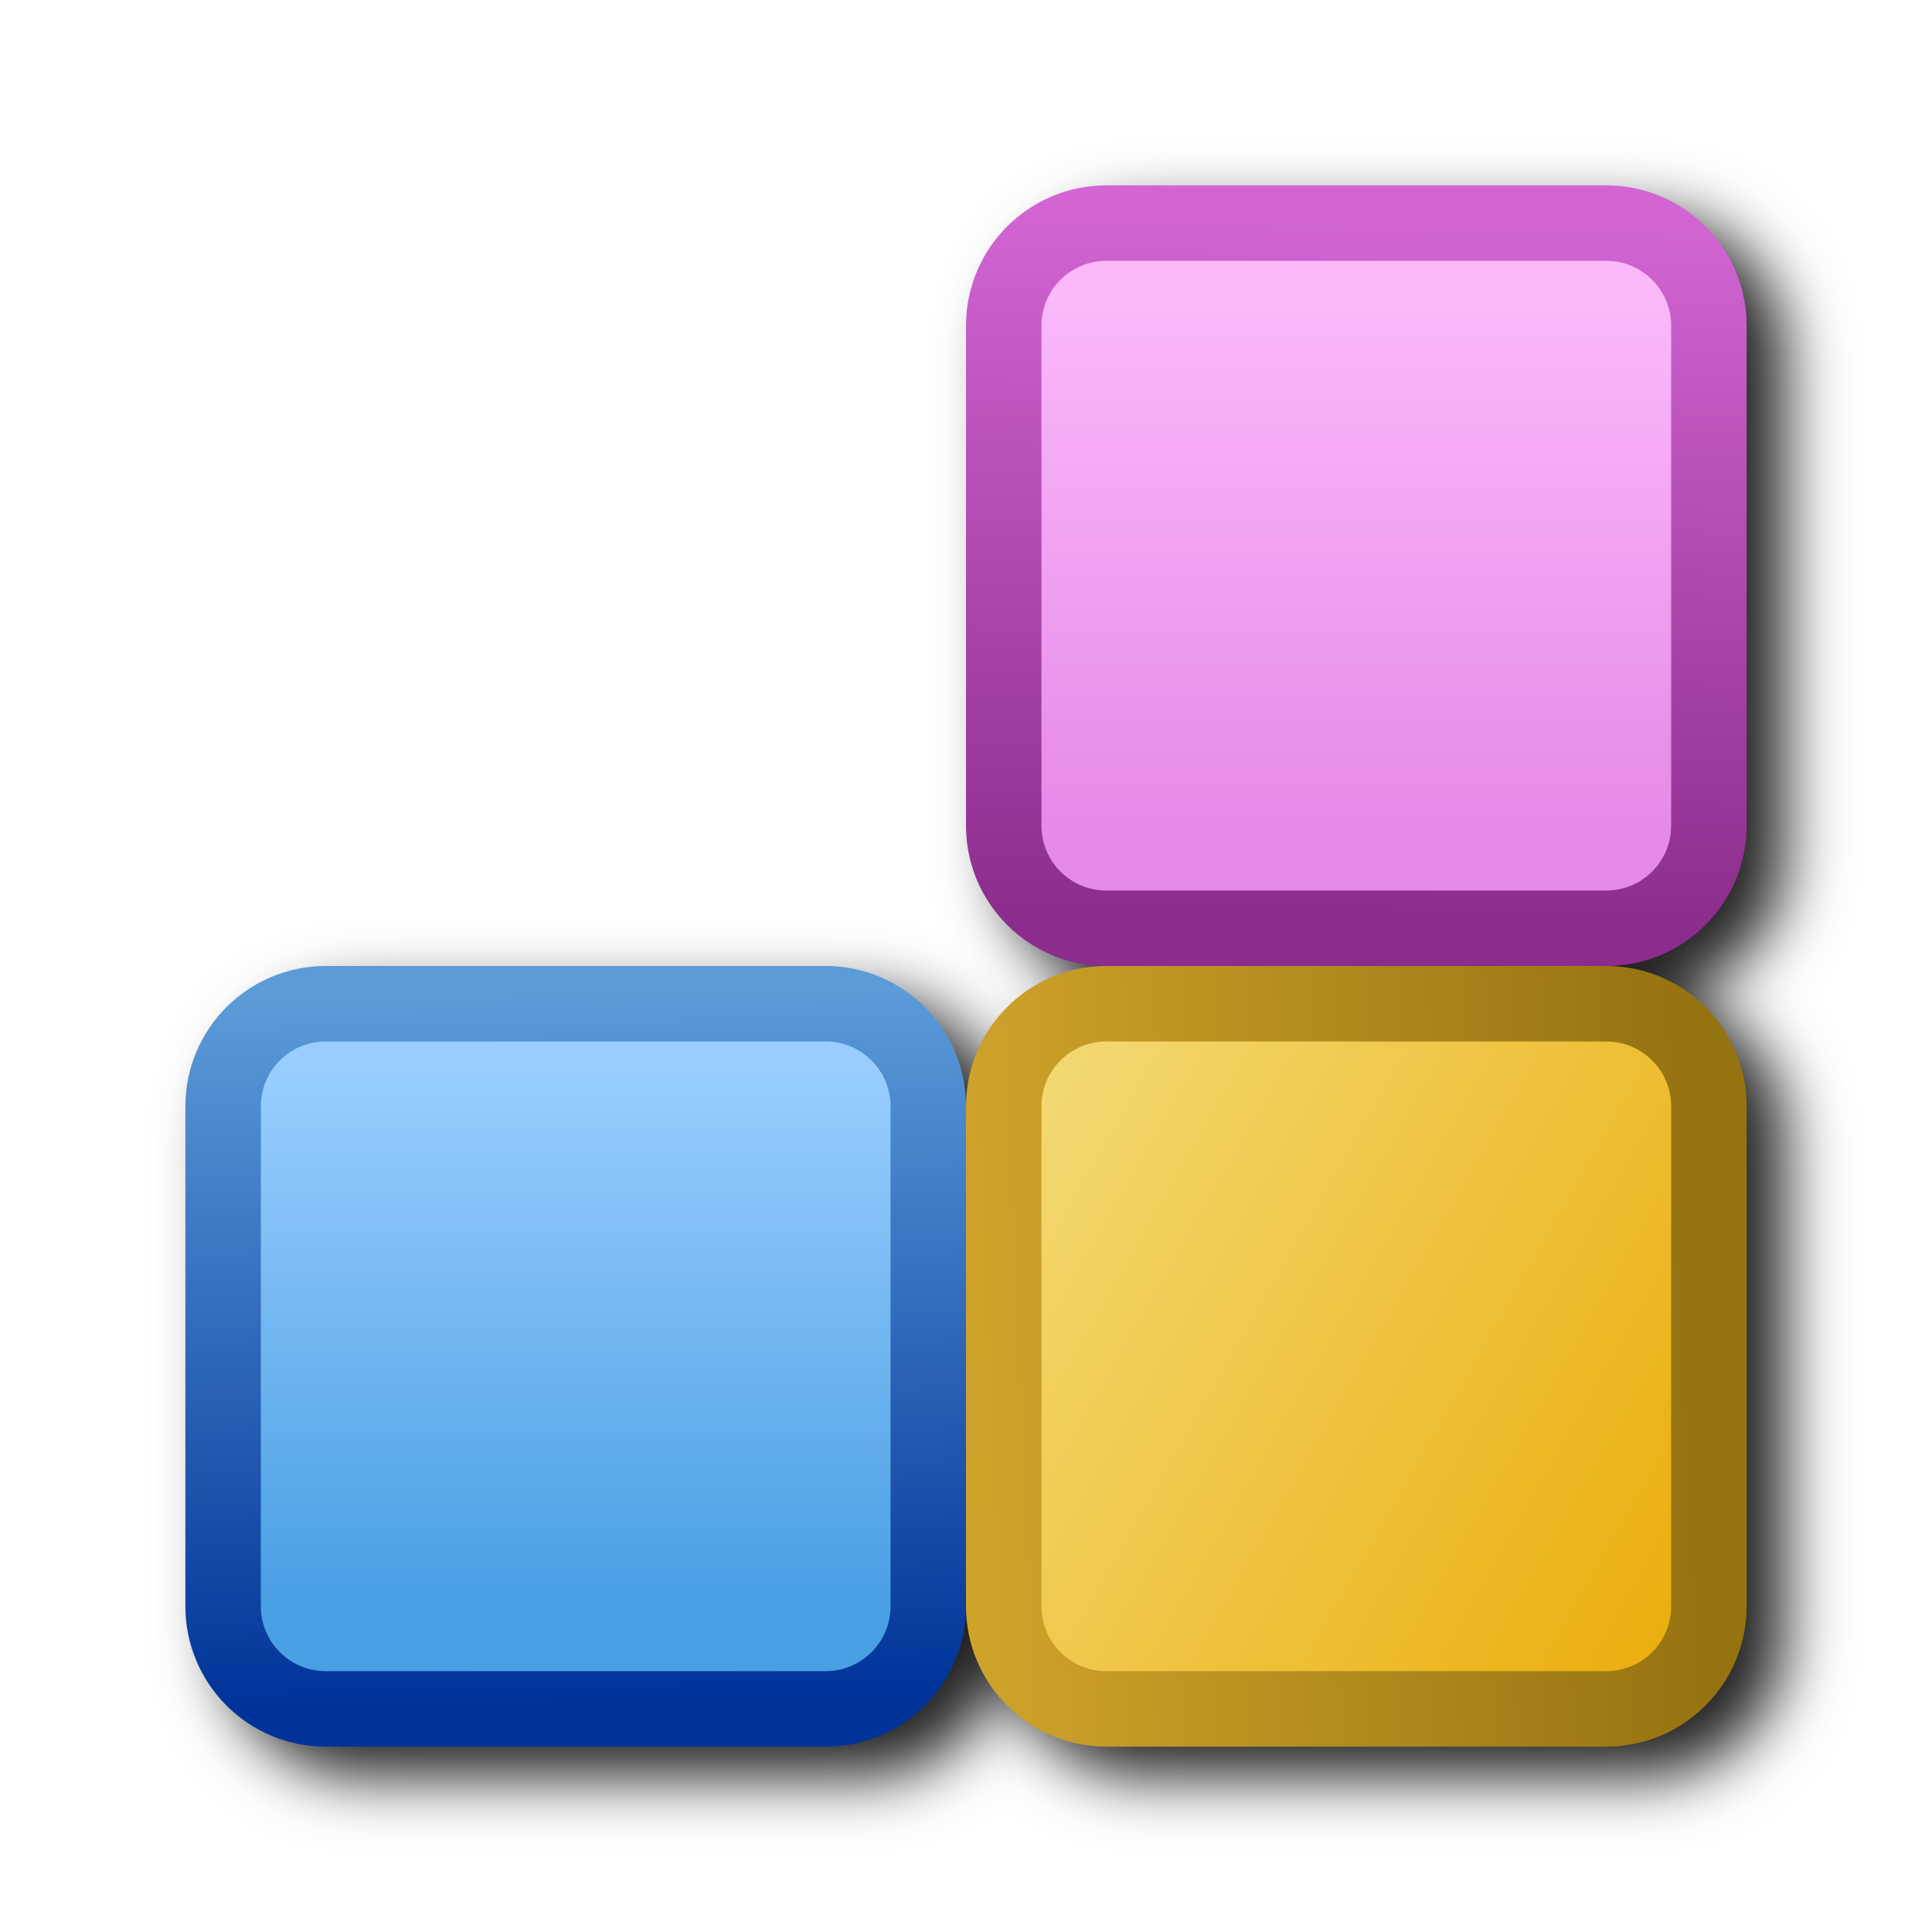
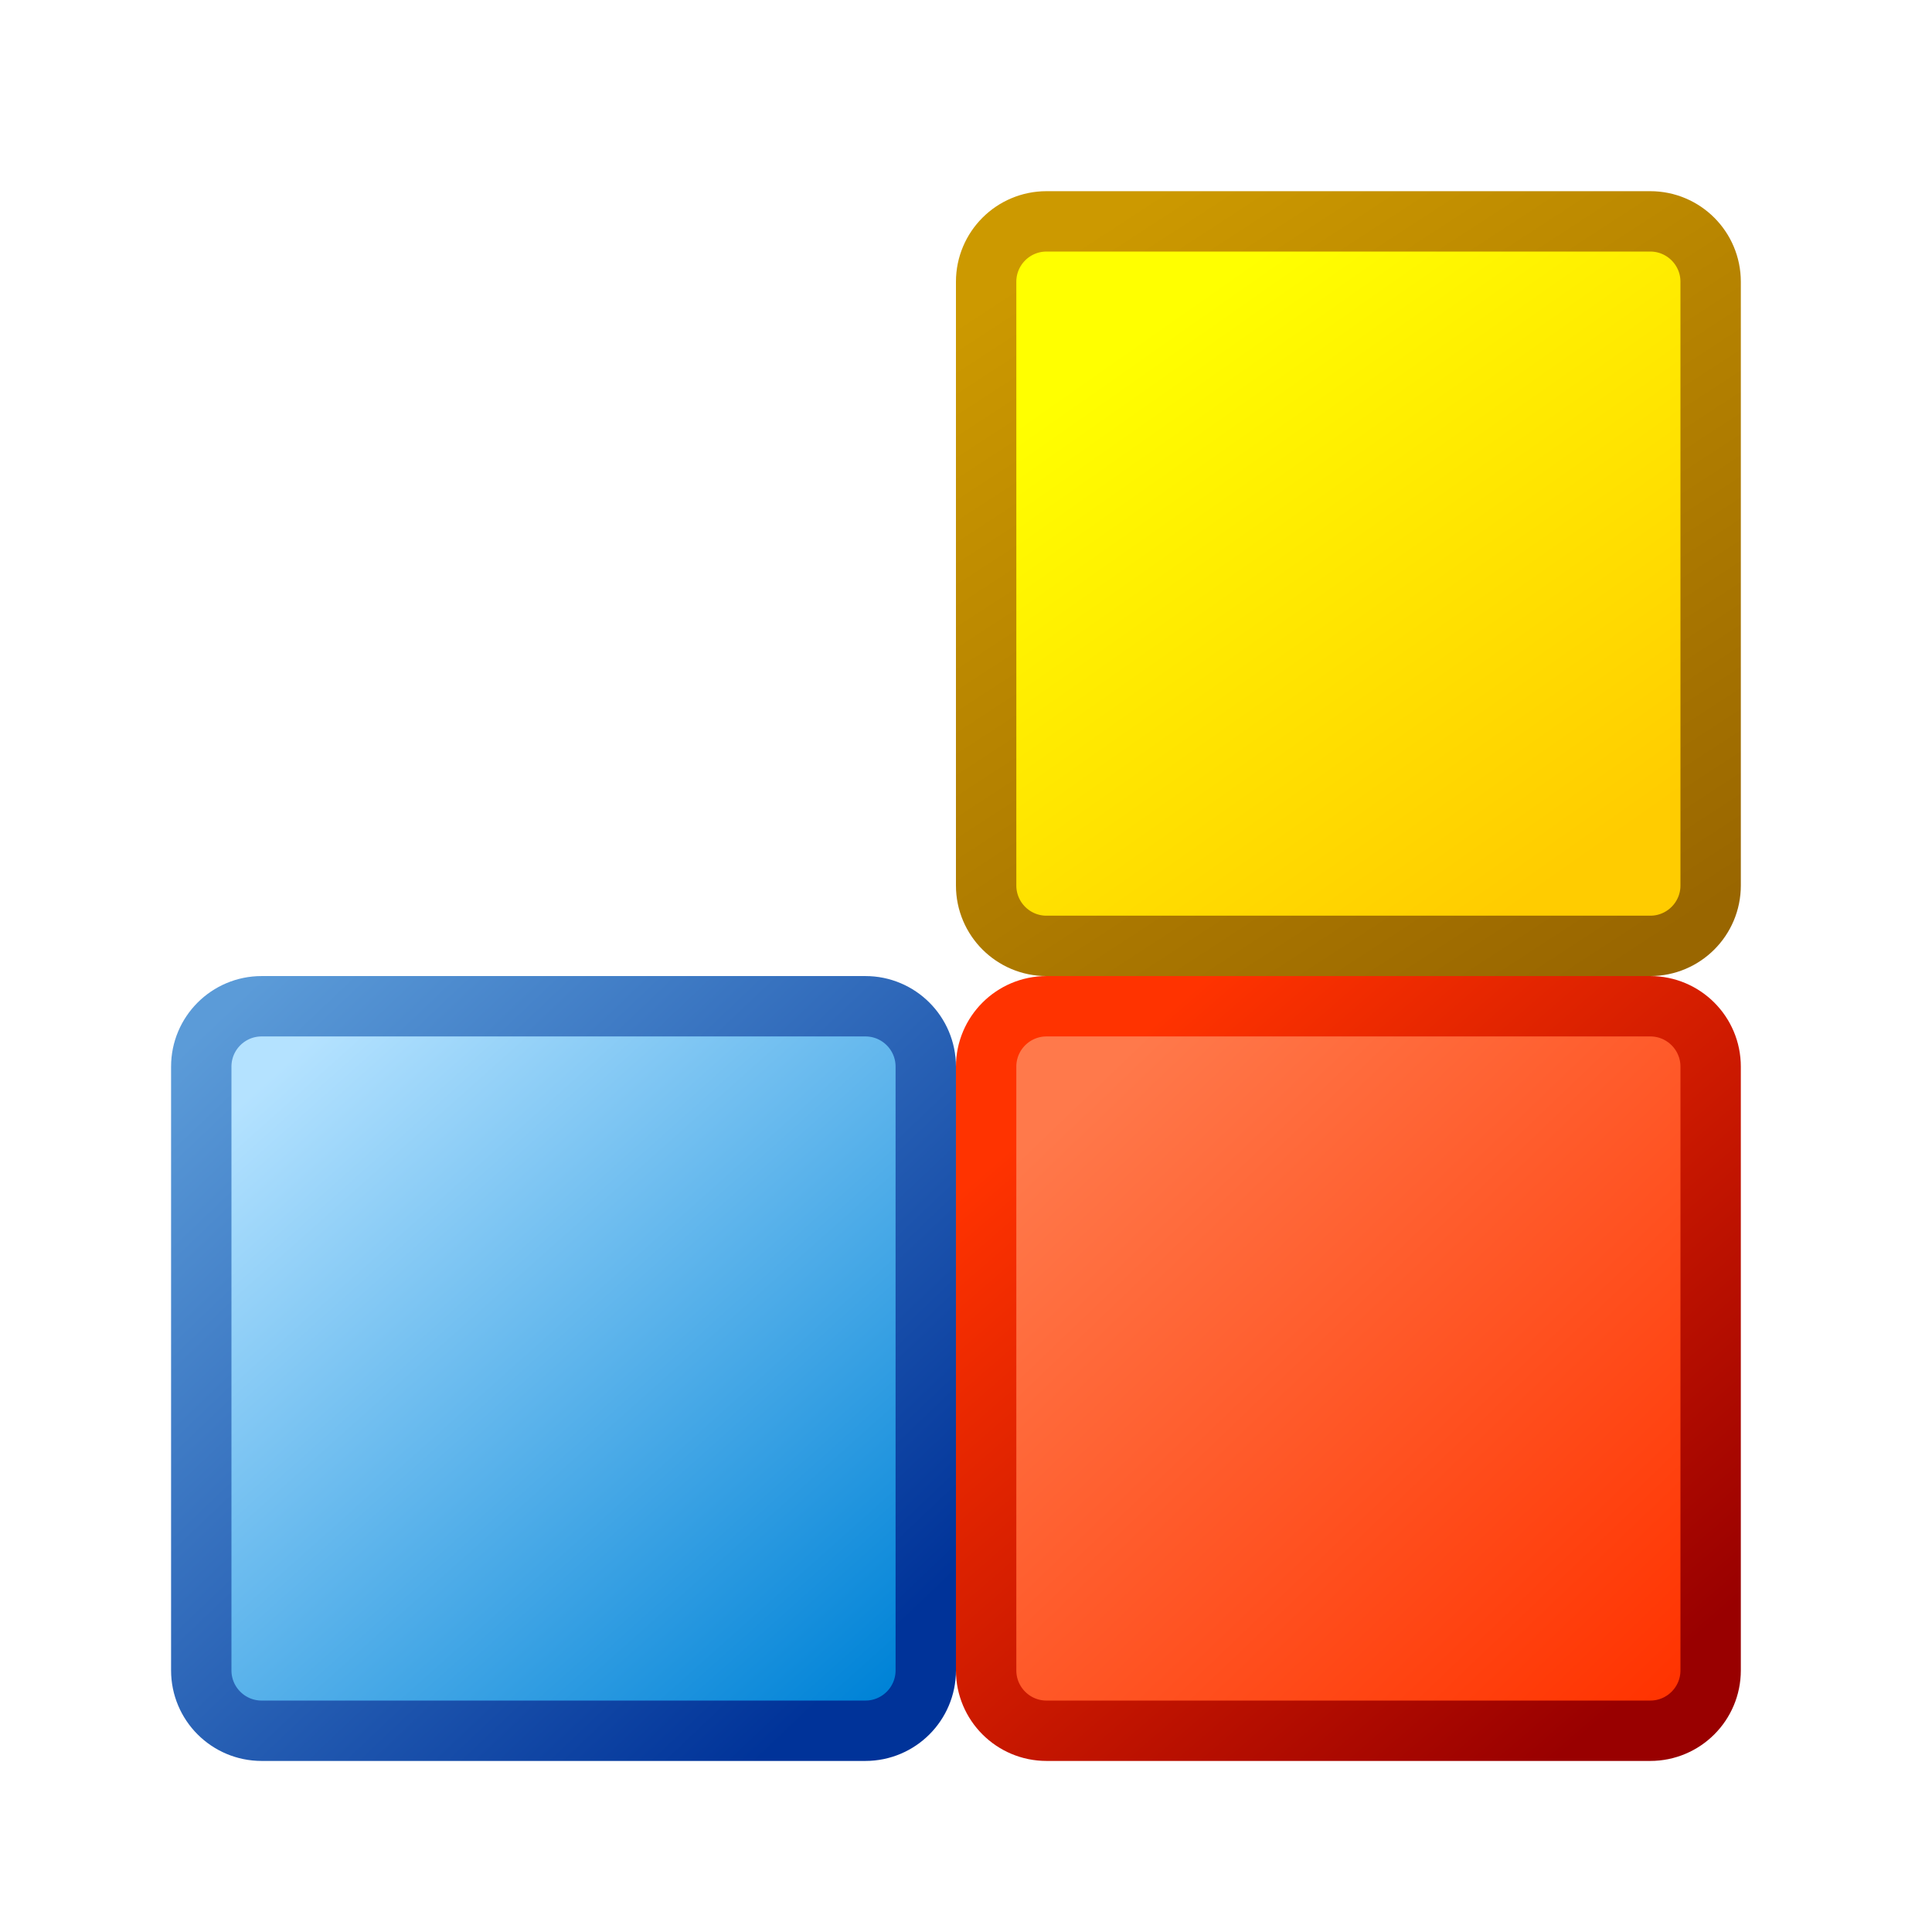
- <svg xmlns="http://www.w3.org/2000/svg" xmlns:xlink="http://www.w3.org/1999/xlink" id="svg8" version="1.1" viewBox="0 0 256 256" height="256" width="256">
+ <svg xmlns="http://www.w3.org/2000/svg" xmlns:xlink="http://www.w3.org/1999/xlink" id="svg8" version="1.1" viewBox="0 0 48 48" height="48" width="48">
  <defs id="defs2">
-     <linearGradient id="linearGradient1217">
-       <stop style="stop-color:#967311;stop-opacity:1" offset="0" id="stop1213" />
-       <stop style="stop-color:#eebe39;stop-opacity:1" offset="1" id="stop1215" />
-     </linearGradient>
-     <linearGradient id="linearGradient1211">
-       <stop style="stop-color:#ebae0e;stop-opacity:1" offset="0" id="stop1207" />
-       <stop style="stop-color:#f6eb9e;stop-opacity:1" offset="1" id="stop1209" />
-     </linearGradient>
-     <linearGradient id="linearGradient1172">
-       <stop id="stop1168" offset="0" style="stop-color:#499fe3;stop-opacity:1" />
-       <stop id="stop1170" offset="1" style="stop-color:#99cdff;stop-opacity:1" />
-     </linearGradient>
    <linearGradient id="linearGradient1166">
      <stop id="stop1162" offset="0" style="stop-color:#003399;stop-opacity:1" />
      <stop id="stop1164" offset="1" style="stop-color:#5b9bd8;stop-opacity:1" />
    </linearGradient>
-     <linearGradient id="linearGradient1125">
-       <stop style="stop-color:#e68ae7;stop-opacity:1" offset="0" id="stop1121" />
-       <stop style="stop-color:#fbb9fb;stop-opacity:1" offset="1" id="stop1123" />
+     <linearGradient gradientTransform="matrix(0.6478434,0,0,0.6478434,51.92476,-71.26186)" gradientUnits="userSpaceOnUse" y2="118.488" x2="-18.243" y1="147.557" x1="0.669" id="linearGradient1218" xlink:href="#linearGradient1217-7" />
+     <linearGradient gradientTransform="matrix(0.6478434,0,0,0.6478434,51.92476,-71.26186)" gradientUnits="userSpaceOnUse" y2="121.153" x2="-14.541" y1="142.663" x1="0.544" id="linearGradient1226" xlink:href="#linearGradient1211-2" />
+     <linearGradient gradientTransform="matrix(0.6478434,0,0,0.6478434,-20.71065,-51.76185)" xlink:href="#linearGradient1172-2" id="linearGradient1226-7" x1="-22.933" y1="143.242" x2="-0.807" y2="118.488" gradientUnits="userSpaceOnUse" />
+     <linearGradient gradientTransform="matrix(0.6478434,0,0,0.6478434,-20.71065,-51.76185)" xlink:href="#linearGradient1166" id="linearGradient1218-3" x1="-19.297" y1="144.831" x2="4.819" y2="119.473" gradientUnits="userSpaceOnUse" />
+     <linearGradient gradientUnits="userSpaceOnUse" y2="122.044" x2="1.384" y1="145.431" x1="-21.005" id="linearGradient1226-7-2" xlink:href="#linearGradient1125-6" gradientTransform="matrix(0.6478434,0,0,0.6478434,-40.21066,-51.76183)" />
+     <linearGradient gradientUnits="userSpaceOnUse" y2="118.488" x2="-2.286" y1="142.282" x1="-22.933" id="linearGradient1218-3-8" xlink:href="#linearGradient1117-6" gradientTransform="matrix(0.6478434,0,0,0.6478434,-40.21066,-51.76183)" />
+     <linearGradient id="linearGradient1125-6">
+       <stop style="stop-color:#ff3300;stop-opacity:1" offset="0" id="stop1121-7" />
+       <stop style="stop-color:#ff794b;stop-opacity:1" offset="1" id="stop1123-5" />
    </linearGradient>
-     <linearGradient id="linearGradient1117">
-       <stop style="stop-color:#8c2d8d;stop-opacity:1" offset="0" id="stop1113" />
-       <stop style="stop-color:#d265d3;stop-opacity:1" offset="1" id="stop1115" />
+     <linearGradient id="linearGradient1117-6">
+       <stop style="stop-color:#990000;stop-opacity:1" offset="0" id="stop1113-2" />
+       <stop style="stop-color:#ff3300;stop-opacity:1" offset="1" id="stop1115-9" />
    </linearGradient>
-     <linearGradient gradientTransform="matrix(3.190965,0,0,3.190965,203.3137,-358.7717)" gradientUnits="userSpaceOnUse" y2="118.31" x2="1.237" y1="147.557" x1="0.669" id="linearGradient1218" xlink:href="#linearGradient1117" />
-     <linearGradient gradientTransform="matrix(3.190965,0,0,3.190965,203.3137,-358.7717)" gradientUnits="userSpaceOnUse" y2="121.259" x2="8.413" y1="143.382" x1="8.413" id="linearGradient1226" xlink:href="#linearGradient1125" />
-     <linearGradient gradientTransform="matrix(3.190965,0,0,3.190965,-46.95633,-255.3357)" xlink:href="#linearGradient1172" id="linearGradient1226-7" x1="8.413" y1="143.382" x2="8.413" y2="121.259" gradientUnits="userSpaceOnUse" />
-     <linearGradient gradientTransform="matrix(3.190965,0,0,3.190965,-46.95633,-255.3357)" xlink:href="#linearGradient1166" id="linearGradient1218-3" x1="0.669" y1="147.557" x2="1.237" y2="118.31" gradientUnits="userSpaceOnUse" />
-     <linearGradient gradientUnits="userSpaceOnUse" y2="120.921" x2="21.915" y1="145.431" x1="-21.005" id="linearGradient1226-7-2" xlink:href="#linearGradient1211" gradientTransform="matrix(3.190965,0,0,3.190965,-150.3922,-255.3356)" />
-     <linearGradient gradientUnits="userSpaceOnUse" y2="133.469" x2="24.763" y1="131.376" x1="-22.381" id="linearGradient1218-3-8" xlink:href="#linearGradient1217" gradientTransform="matrix(3.190965,0,0,3.190965,-150.3922,-255.3356)" />
-     <filter style="color-interpolation-filters:sRGB" id="filter1870" x="-0.048" y="-0.048" width="1.096" height="1.096">
-       <feGaussianBlur stdDeviation="4.137" id="feGaussianBlur1872" />
-     </filter>
+     <linearGradient id="linearGradient1172-2">
+       <stop id="stop1168-7" offset="0" style="stop-color:#0083d7;stop-opacity:1" />
+       <stop id="stop1170-0" offset="1" style="stop-color:#b4e2ff;stop-opacity:1" />
+     </linearGradient>
+     <linearGradient id="linearGradient1211-2">
+       <stop style="stop-color:#ffcc00;stop-opacity:1" offset="0" id="stop1207-6" />
+       <stop style="stop-color:#ffff00;stop-opacity:1" offset="1" id="stop1209-1" />
+     </linearGradient>
+     <linearGradient id="linearGradient1217-7">
+       <stop style="stop-color:#996600;stop-opacity:1" offset="0" id="stop1213-9" />
+       <stop style="stop-color:#cc9900;stop-opacity:1" offset="1" id="stop1215-2" />
+     </linearGradient>
  </defs>
  <g transform="translate(-12.56771)" id="layer1">
-     <path id="path1729" style="color:#000000;fill:#212121;fill-opacity:1;fill-rule:evenodd;stroke-width:10;stroke-linecap:round;stroke-linejoin:round;-inkscape-stroke:none;filter:url(#filter1870)" d="m 164.258,28.564 c -10.213,0 -18.59,8.377 -18.59,18.59 v 66.256 c 0,10.213 8.377,18.59 18.59,18.59 -10.213,0 -18.59,8.377 -18.59,18.59 0,-10.213 -8.379,-18.59 -18.592,-18.59 H 60.823 c -10.213,0 -18.592,8.377 -18.592,18.59 v 66.256 c 0,10.213 8.379,18.59 18.592,18.59 h 66.254 c 10.213,0 18.592,-8.377 18.592,-18.59 0,10.213 8.377,18.59 18.59,18.59 h 66.254 c 10.213,0 18.592,-8.377 18.592,-18.59 v -66.256 c 0,-10.213 -8.379,-18.59 -18.592,-18.59 10.213,0 18.592,-8.377 18.592,-18.59 V 47.154 c 0,-10.213 -8.379,-18.59 -18.592,-18.59 z" />
-     <g id="g1492" transform="translate(15.43268,10.24376)">
-       <rect style="fill:url(#linearGradient1226);fill-opacity:1;fill-rule:evenodd;stroke:url(#linearGradient1218);stroke-width:10;stroke-linecap:round;stroke-linejoin:round;stroke-miterlimit:4;stroke-dasharray:none;stroke-opacity:1" id="rect1134" width="93.436" height="93.436" x="130.135" y="19.32" rx="13.591" ry="13.591" />
-       <rect y="122.756" x="-120.135" height="93.436" width="93.436" id="rect1134-6" style="fill:url(#linearGradient1226-7);fill-opacity:1;fill-rule:evenodd;stroke:url(#linearGradient1218-3);stroke-width:10;stroke-linecap:round;stroke-linejoin:round;stroke-miterlimit:4;stroke-dasharray:none;stroke-opacity:1" rx="13.591" ry="13.591" transform="scale(-1,1)" />
-       <rect style="fill:url(#linearGradient1226-7-2);fill-opacity:1;fill-rule:evenodd;stroke:url(#linearGradient1218-3-8);stroke-width:10;stroke-linecap:round;stroke-linejoin:round;stroke-miterlimit:4;stroke-dasharray:none;stroke-opacity:1" id="rect1134-6-2" width="93.436" height="93.436" x="-223.571" y="122.756" rx="13.591" ry="13.591" transform="scale(-1,1)" />
+     <g id="g1">
+       <rect style="fill:url(#linearGradient1226);fill-opacity:1;fill-rule:evenodd;stroke:url(#linearGradient1218);stroke-width:1.5;stroke-linecap:round;stroke-linejoin:round;stroke-miterlimit:4;stroke-dasharray:none;stroke-opacity:1" id="rect1134" width="18" height="18" x="37.068" y="5.5" rx="1.5" ry="1.5" />
+       <rect y="25" x="-35.568" height="18" width="18" id="rect1134-6" style="fill:url(#linearGradient1226-7);fill-opacity:1;fill-rule:evenodd;stroke:url(#linearGradient1218-3);stroke-width:1.5;stroke-linecap:round;stroke-linejoin:round;stroke-miterlimit:4;stroke-dasharray:none;stroke-opacity:1" rx="1.5" ry="1.5" transform="scale(-1,1)" />
+       <rect style="fill:url(#linearGradient1226-7-2);fill-opacity:1;fill-rule:evenodd;stroke:url(#linearGradient1218-3-8);stroke-width:1.5;stroke-linecap:round;stroke-linejoin:round;stroke-miterlimit:4;stroke-dasharray:none;stroke-opacity:1" id="rect1134-6-2" width="18" height="18" x="-55.068" y="25" rx="1.5" ry="1.5" transform="scale(-1,1)" />
    </g>
  </g>
</svg>
